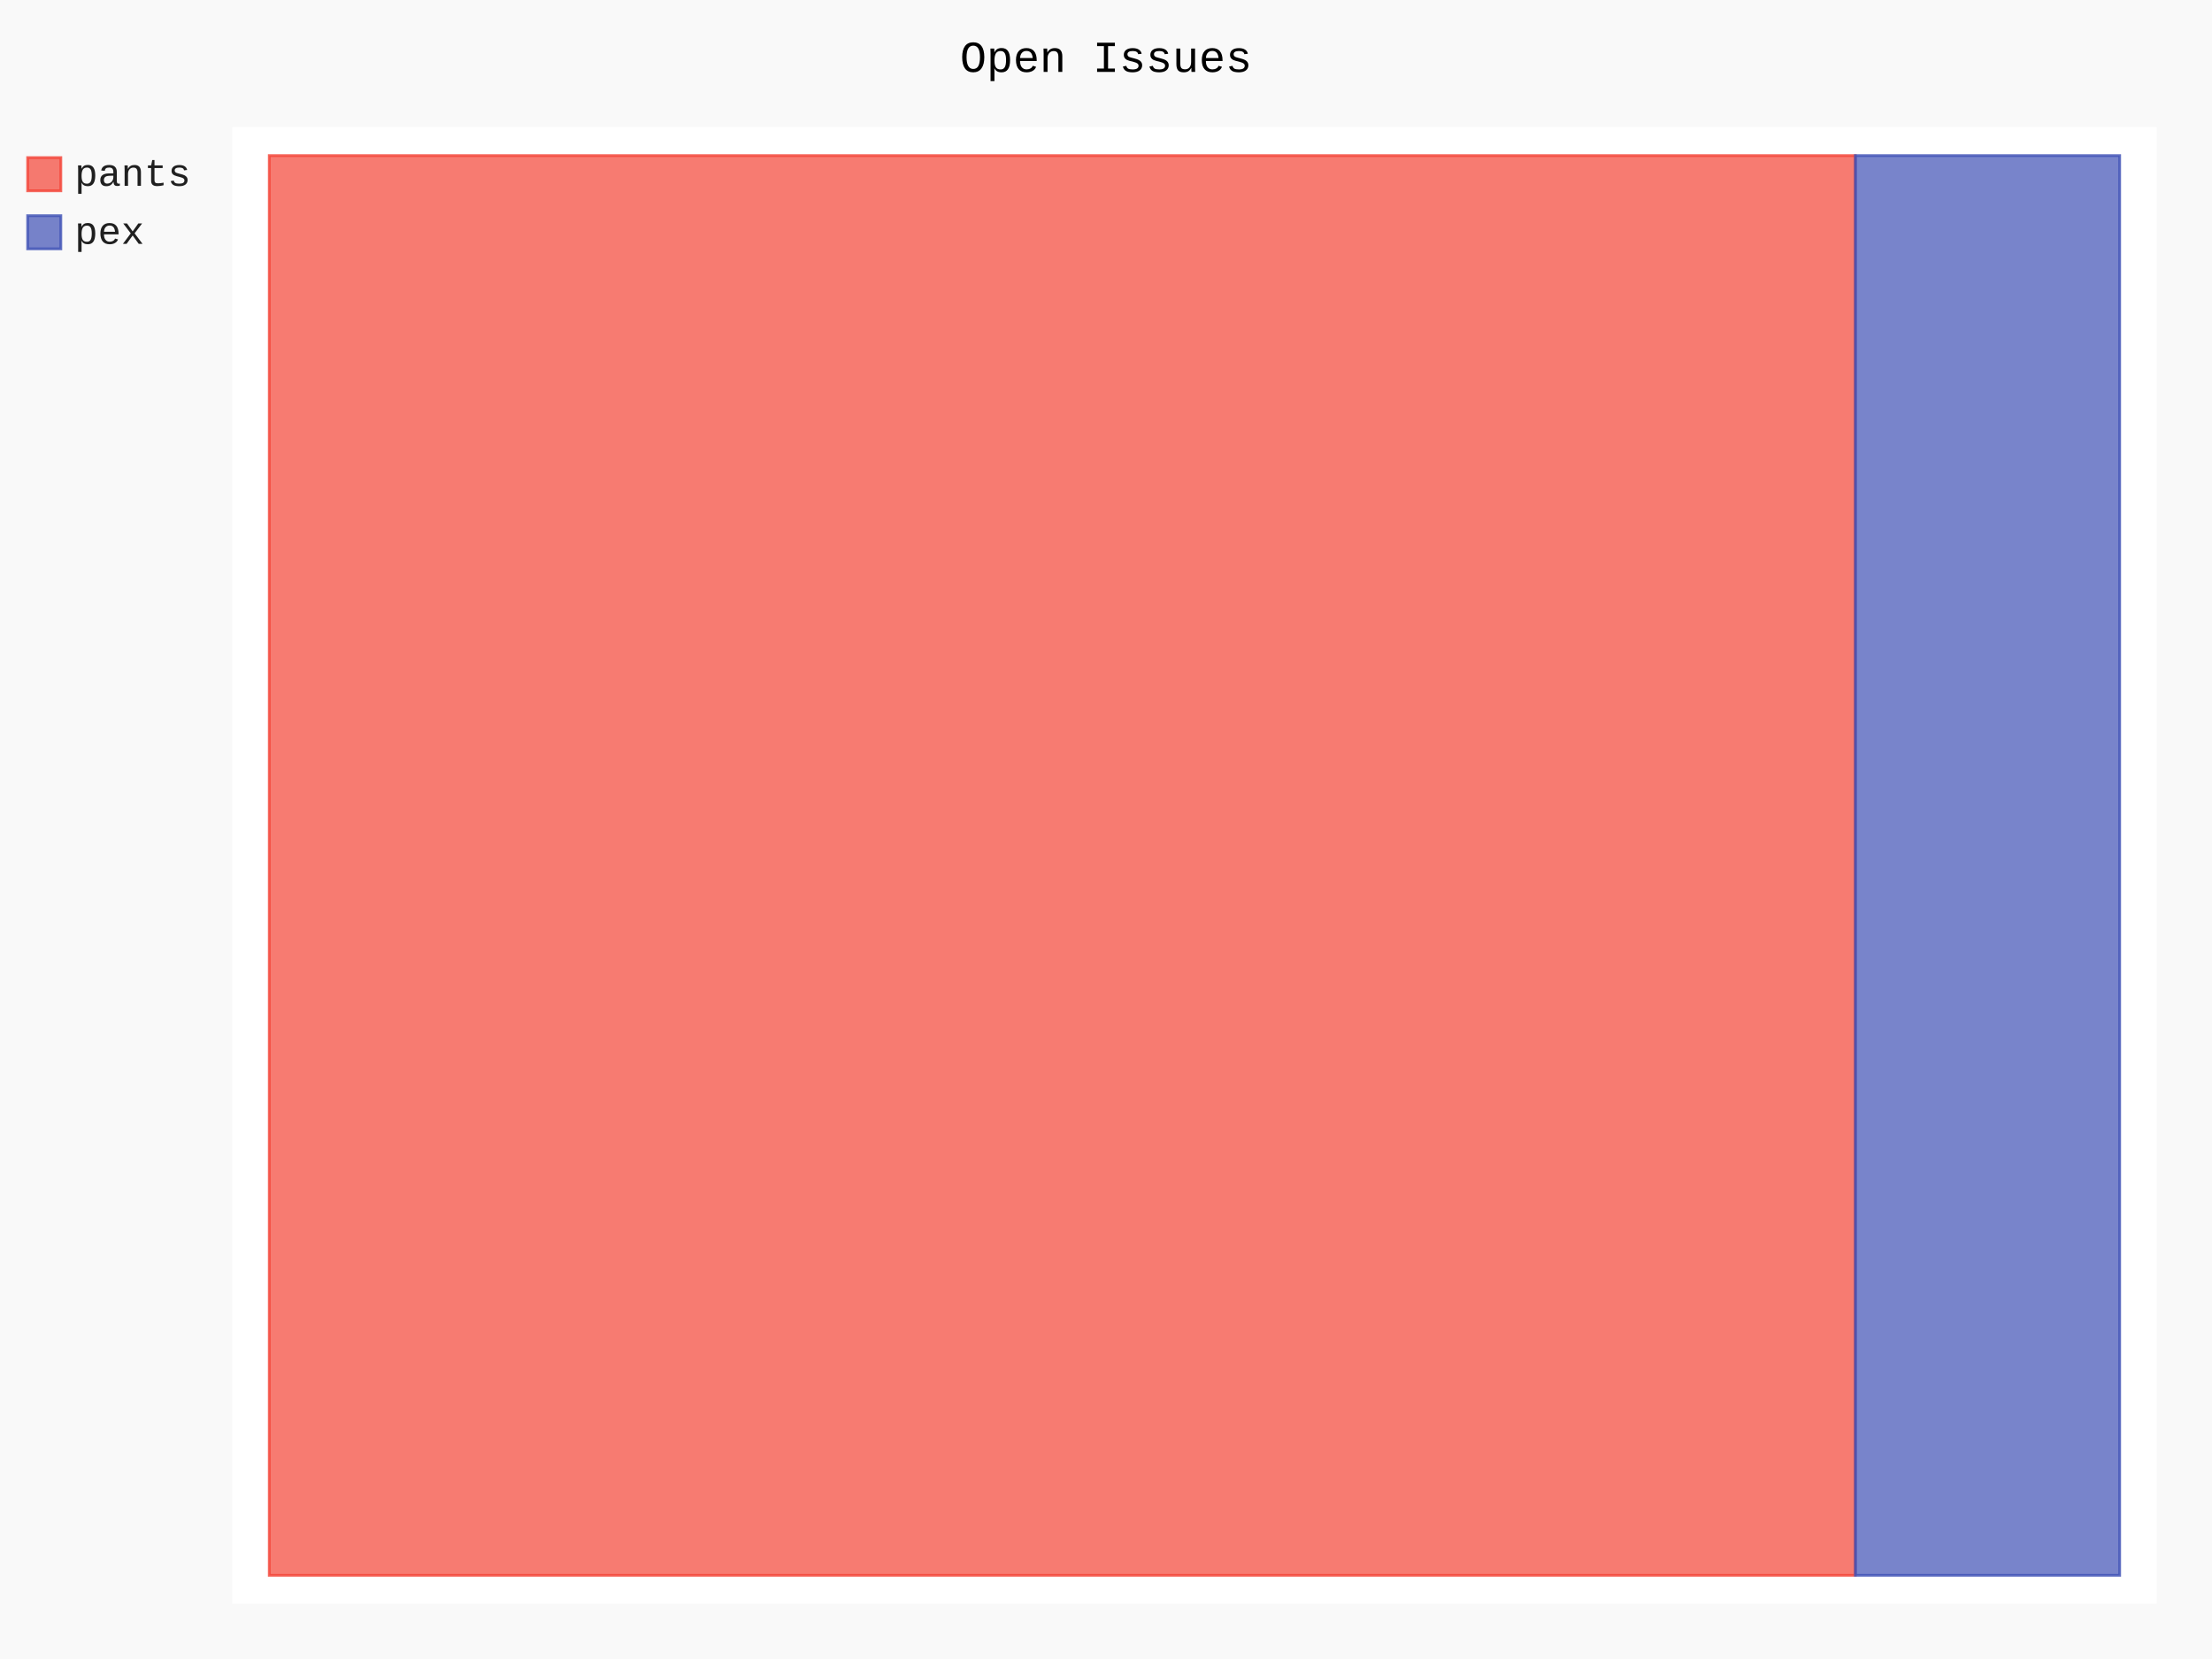
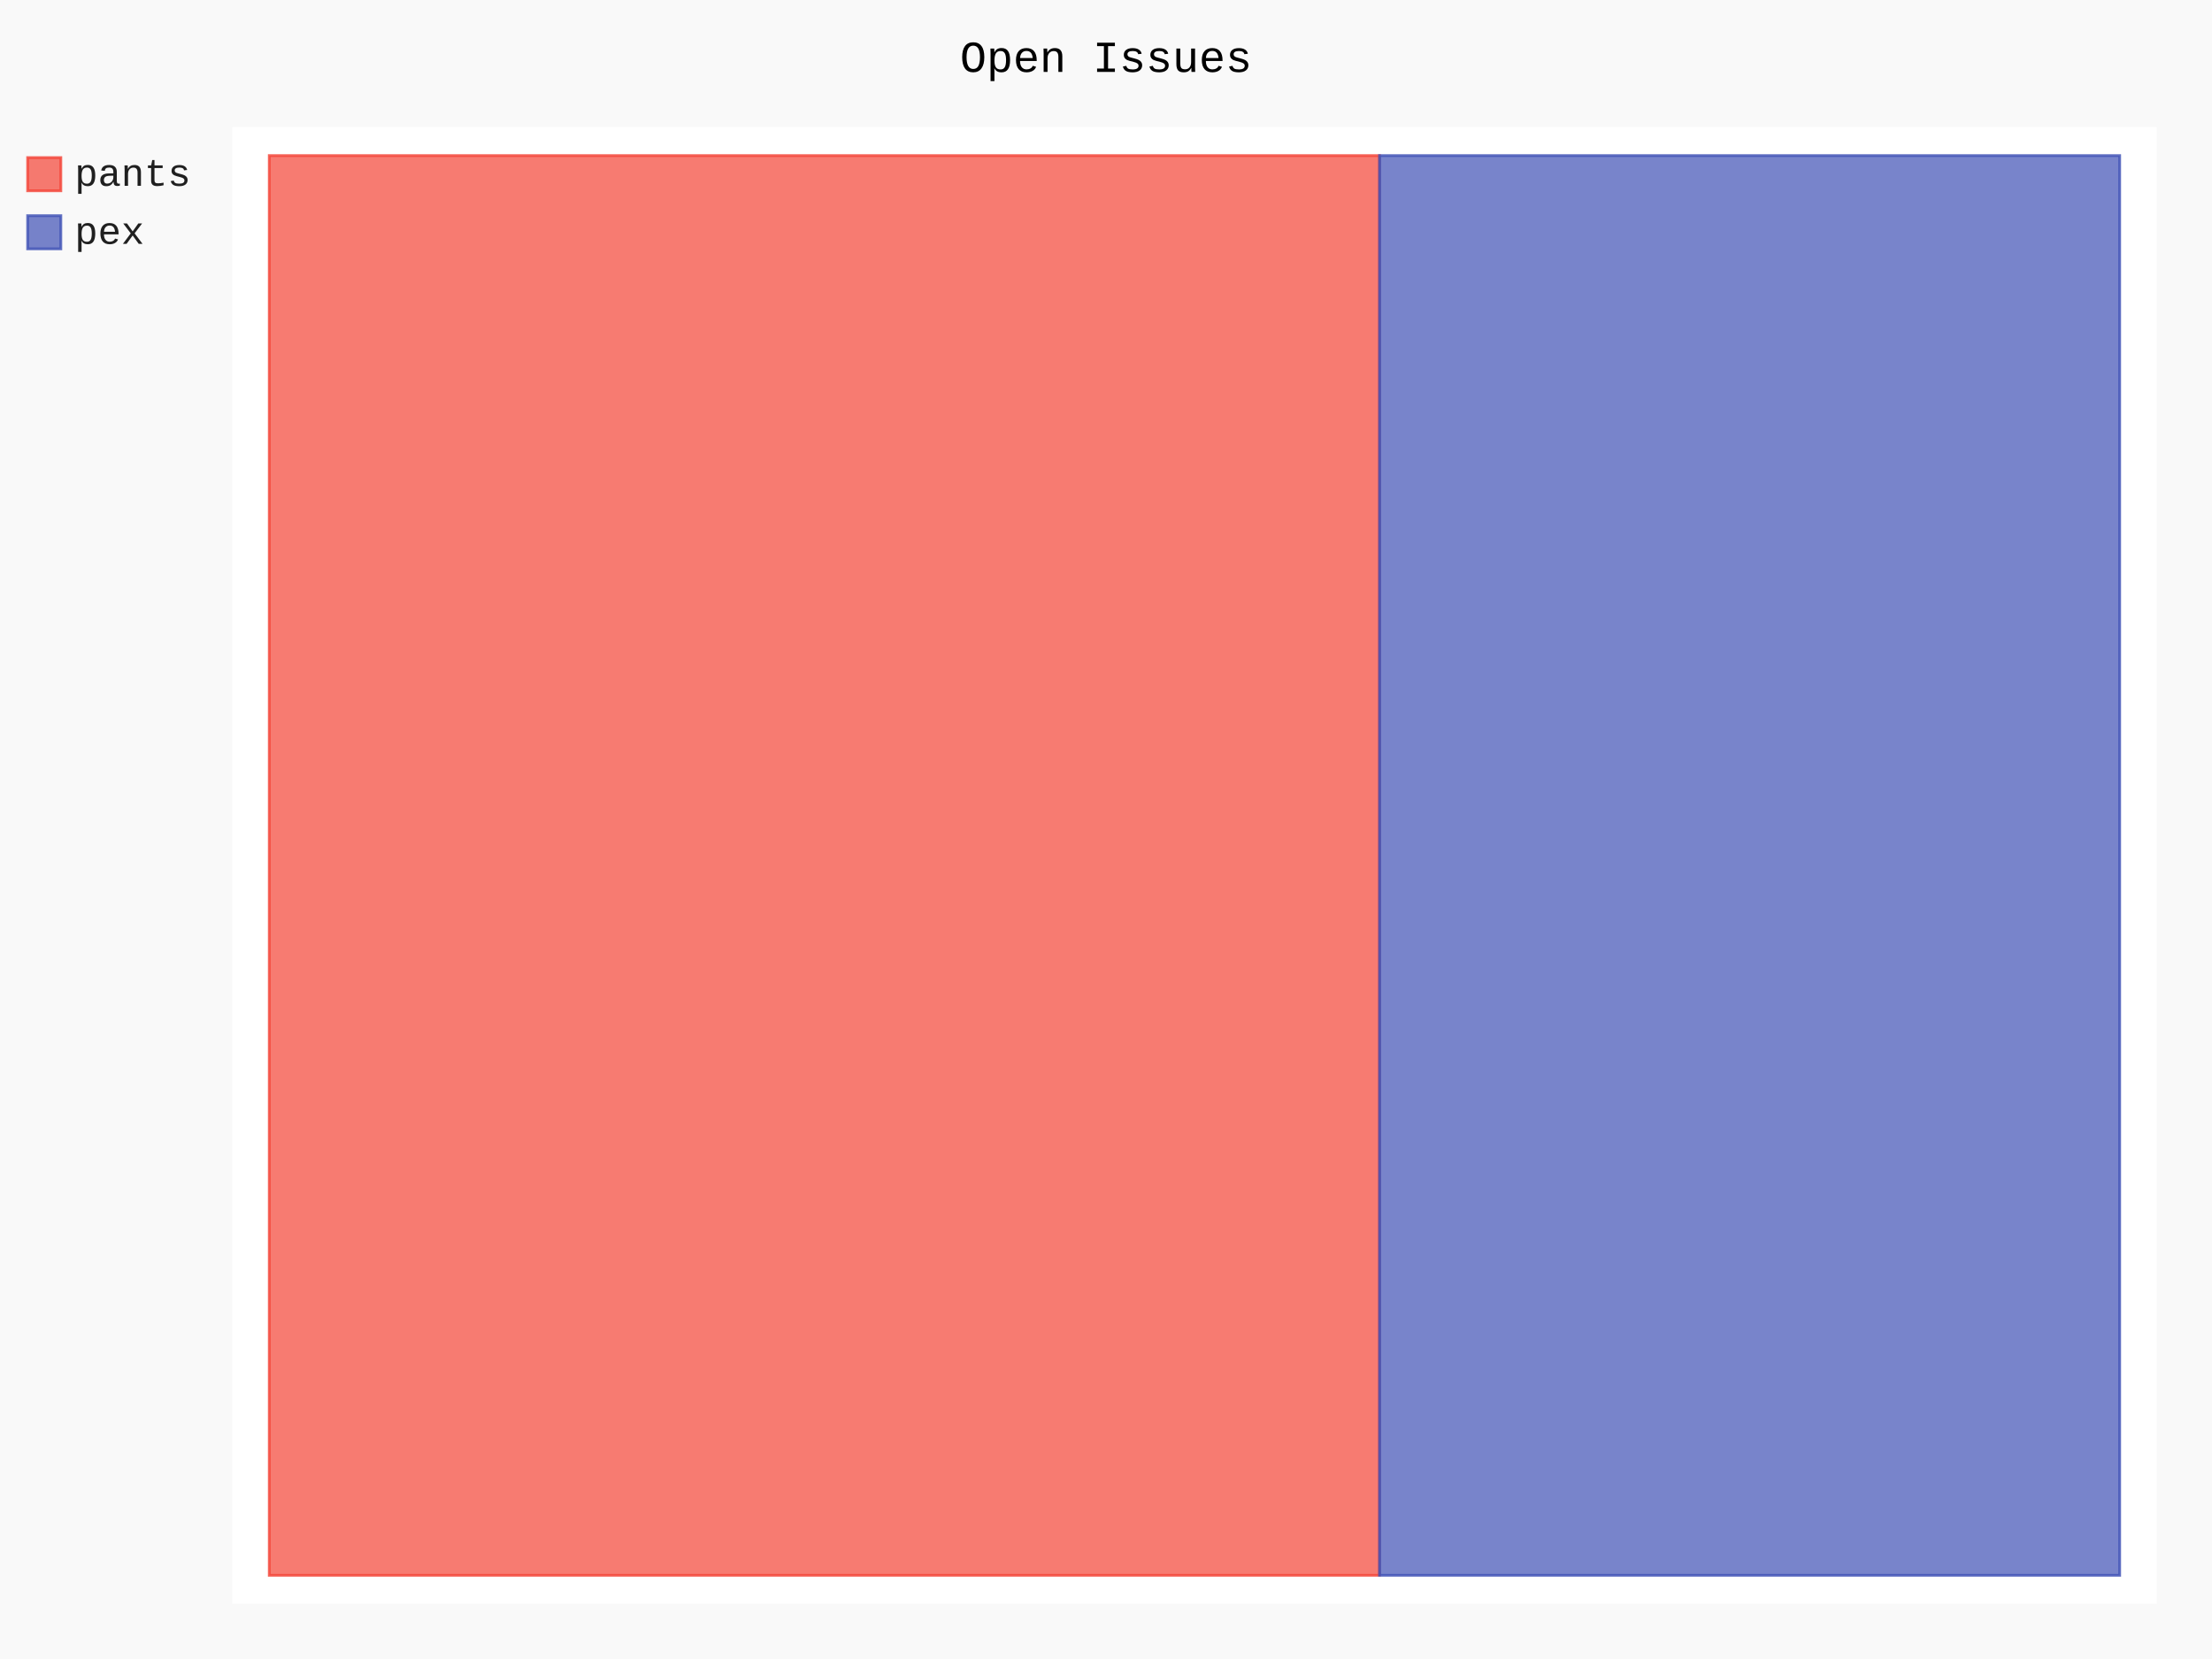
- <svg xmlns="http://www.w3.org/2000/svg" class="pygal-chart" id="chart-4e7f53fb-c74b-4856-a3ab-faf9fe22cd3b" viewBox="0 0 800 600">
+ <svg xmlns="http://www.w3.org/2000/svg" class="pygal-chart" id="chart-a4aaab17-82ba-4f5a-9f49-1d78ed26ddb7" viewBox="0 0 800 600">
  <defs>
-     <style type="text/css">#chart-4e7f53fb-c74b-4856-a3ab-faf9fe22cd3b{-webkit-user-select:none;-webkit-font-smoothing:antialiased;font-family:Consolas,"Liberation Mono",Menlo,Courier,monospace}#chart-4e7f53fb-c74b-4856-a3ab-faf9fe22cd3b .title{font-family:Consolas,"Liberation Mono",Menlo,Courier,monospace;font-size:16px}#chart-4e7f53fb-c74b-4856-a3ab-faf9fe22cd3b .legends .legend text{font-family:Consolas,"Liberation Mono",Menlo,Courier,monospace;font-size:14px}#chart-4e7f53fb-c74b-4856-a3ab-faf9fe22cd3b .axis text{font-family:Consolas,"Liberation Mono",Menlo,Courier,monospace;font-size:10px}#chart-4e7f53fb-c74b-4856-a3ab-faf9fe22cd3b .axis text.major{font-family:Consolas,"Liberation Mono",Menlo,Courier,monospace;font-size:10px}#chart-4e7f53fb-c74b-4856-a3ab-faf9fe22cd3b .text-overlay text.value{font-family:Consolas,"Liberation Mono",Menlo,Courier,monospace;font-size:16px}#chart-4e7f53fb-c74b-4856-a3ab-faf9fe22cd3b .text-overlay text.label{font-family:Consolas,"Liberation Mono",Menlo,Courier,monospace;font-size:10px}#chart-4e7f53fb-c74b-4856-a3ab-faf9fe22cd3b .tooltip{font-family:Consolas,"Liberation Mono",Menlo,Courier,monospace;font-size:14px}#chart-4e7f53fb-c74b-4856-a3ab-faf9fe22cd3b text.no_data{font-family:Consolas,"Liberation Mono",Menlo,Courier,monospace;font-size:64px}
- #chart-4e7f53fb-c74b-4856-a3ab-faf9fe22cd3b{background-color:rgba(249,249,249,1)}#chart-4e7f53fb-c74b-4856-a3ab-faf9fe22cd3b path,#chart-4e7f53fb-c74b-4856-a3ab-faf9fe22cd3b line,#chart-4e7f53fb-c74b-4856-a3ab-faf9fe22cd3b rect,#chart-4e7f53fb-c74b-4856-a3ab-faf9fe22cd3b circle{-webkit-transition:150ms;-moz-transition:150ms;transition:150ms}#chart-4e7f53fb-c74b-4856-a3ab-faf9fe22cd3b .graph &gt; .background{fill:rgba(249,249,249,1)}#chart-4e7f53fb-c74b-4856-a3ab-faf9fe22cd3b .plot &gt; .background{fill:rgba(255,255,255,1)}#chart-4e7f53fb-c74b-4856-a3ab-faf9fe22cd3b .graph{fill:rgba(0,0,0,.87)}#chart-4e7f53fb-c74b-4856-a3ab-faf9fe22cd3b text.no_data{fill:rgba(0,0,0,1)}#chart-4e7f53fb-c74b-4856-a3ab-faf9fe22cd3b .title{fill:rgba(0,0,0,1)}#chart-4e7f53fb-c74b-4856-a3ab-faf9fe22cd3b .legends .legend text{fill:rgba(0,0,0,.87)}#chart-4e7f53fb-c74b-4856-a3ab-faf9fe22cd3b .legends .legend:hover text{fill:rgba(0,0,0,1)}#chart-4e7f53fb-c74b-4856-a3ab-faf9fe22cd3b .axis .line{stroke:rgba(0,0,0,1)}#chart-4e7f53fb-c74b-4856-a3ab-faf9fe22cd3b .axis .guide.line{stroke:rgba(0,0,0,.54)}#chart-4e7f53fb-c74b-4856-a3ab-faf9fe22cd3b .axis .major.line{stroke:rgba(0,0,0,.87)}#chart-4e7f53fb-c74b-4856-a3ab-faf9fe22cd3b .axis text.major{fill:rgba(0,0,0,1)}#chart-4e7f53fb-c74b-4856-a3ab-faf9fe22cd3b .axis.y .guides:hover .guide.line,#chart-4e7f53fb-c74b-4856-a3ab-faf9fe22cd3b .line-graph .axis.x .guides:hover .guide.line,#chart-4e7f53fb-c74b-4856-a3ab-faf9fe22cd3b .stackedline-graph .axis.x .guides:hover .guide.line,#chart-4e7f53fb-c74b-4856-a3ab-faf9fe22cd3b .xy-graph .axis.x .guides:hover .guide.line{stroke:rgba(0,0,0,1)}#chart-4e7f53fb-c74b-4856-a3ab-faf9fe22cd3b .axis .guides:hover text{fill:rgba(0,0,0,1)}#chart-4e7f53fb-c74b-4856-a3ab-faf9fe22cd3b .reactive{fill-opacity:.7;stroke-opacity:.8}#chart-4e7f53fb-c74b-4856-a3ab-faf9fe22cd3b .ci{stroke:rgba(0,0,0,.87)}#chart-4e7f53fb-c74b-4856-a3ab-faf9fe22cd3b .reactive.active,#chart-4e7f53fb-c74b-4856-a3ab-faf9fe22cd3b .active .reactive{fill-opacity:.8;stroke-opacity:.9;stroke-width:4}#chart-4e7f53fb-c74b-4856-a3ab-faf9fe22cd3b .ci .reactive.active{stroke-width:1.5}#chart-4e7f53fb-c74b-4856-a3ab-faf9fe22cd3b .series text{fill:rgba(0,0,0,1)}#chart-4e7f53fb-c74b-4856-a3ab-faf9fe22cd3b .tooltip rect{fill:rgba(255,255,255,1);stroke:rgba(0,0,0,1);-webkit-transition:opacity 150ms;-moz-transition:opacity 150ms;transition:opacity 150ms}#chart-4e7f53fb-c74b-4856-a3ab-faf9fe22cd3b .tooltip .label{fill:rgba(0,0,0,.87)}#chart-4e7f53fb-c74b-4856-a3ab-faf9fe22cd3b .tooltip .label{fill:rgba(0,0,0,.87)}#chart-4e7f53fb-c74b-4856-a3ab-faf9fe22cd3b .tooltip .legend{font-size:.8em;fill:rgba(0,0,0,.54)}#chart-4e7f53fb-c74b-4856-a3ab-faf9fe22cd3b .tooltip .x_label{font-size:.6em;fill:rgba(0,0,0,1)}#chart-4e7f53fb-c74b-4856-a3ab-faf9fe22cd3b .tooltip .xlink{font-size:.5em;text-decoration:underline}#chart-4e7f53fb-c74b-4856-a3ab-faf9fe22cd3b .tooltip .value{font-size:1.5em}#chart-4e7f53fb-c74b-4856-a3ab-faf9fe22cd3b .bound{font-size:.5em}#chart-4e7f53fb-c74b-4856-a3ab-faf9fe22cd3b .max-value{font-size:.75em;fill:rgba(0,0,0,.54)}#chart-4e7f53fb-c74b-4856-a3ab-faf9fe22cd3b .map-element{fill:rgba(255,255,255,1);stroke:rgba(0,0,0,.54) !important}#chart-4e7f53fb-c74b-4856-a3ab-faf9fe22cd3b .map-element .reactive{fill-opacity:inherit;stroke-opacity:inherit}#chart-4e7f53fb-c74b-4856-a3ab-faf9fe22cd3b .color-0,#chart-4e7f53fb-c74b-4856-a3ab-faf9fe22cd3b .color-0 a:visited{stroke:#F44336;fill:#F44336}#chart-4e7f53fb-c74b-4856-a3ab-faf9fe22cd3b .color-1,#chart-4e7f53fb-c74b-4856-a3ab-faf9fe22cd3b .color-1 a:visited{stroke:#3F51B5;fill:#3F51B5}#chart-4e7f53fb-c74b-4856-a3ab-faf9fe22cd3b .text-overlay .color-0 text{fill:black}#chart-4e7f53fb-c74b-4856-a3ab-faf9fe22cd3b .text-overlay .color-1 text{fill:black}
- #chart-4e7f53fb-c74b-4856-a3ab-faf9fe22cd3b text.no_data{text-anchor:middle}#chart-4e7f53fb-c74b-4856-a3ab-faf9fe22cd3b .guide.line{fill:none}#chart-4e7f53fb-c74b-4856-a3ab-faf9fe22cd3b .centered{text-anchor:middle}#chart-4e7f53fb-c74b-4856-a3ab-faf9fe22cd3b .title{text-anchor:middle}#chart-4e7f53fb-c74b-4856-a3ab-faf9fe22cd3b .legends .legend text{fill-opacity:1}#chart-4e7f53fb-c74b-4856-a3ab-faf9fe22cd3b .axis.x text{text-anchor:middle}#chart-4e7f53fb-c74b-4856-a3ab-faf9fe22cd3b .axis.x:not(.web) text[transform]{text-anchor:start}#chart-4e7f53fb-c74b-4856-a3ab-faf9fe22cd3b .axis.x:not(.web) text[transform].backwards{text-anchor:end}#chart-4e7f53fb-c74b-4856-a3ab-faf9fe22cd3b .axis.y text{text-anchor:end}#chart-4e7f53fb-c74b-4856-a3ab-faf9fe22cd3b .axis.y text[transform].backwards{text-anchor:start}#chart-4e7f53fb-c74b-4856-a3ab-faf9fe22cd3b .axis.y2 text{text-anchor:start}#chart-4e7f53fb-c74b-4856-a3ab-faf9fe22cd3b .axis.y2 text[transform].backwards{text-anchor:end}#chart-4e7f53fb-c74b-4856-a3ab-faf9fe22cd3b .axis .guide.line{stroke-dasharray:4,4}#chart-4e7f53fb-c74b-4856-a3ab-faf9fe22cd3b .axis .major.guide.line{stroke-dasharray:6,6}#chart-4e7f53fb-c74b-4856-a3ab-faf9fe22cd3b .horizontal .axis.y .guide.line,#chart-4e7f53fb-c74b-4856-a3ab-faf9fe22cd3b .horizontal .axis.y2 .guide.line,#chart-4e7f53fb-c74b-4856-a3ab-faf9fe22cd3b .vertical .axis.x .guide.line{opacity:0}#chart-4e7f53fb-c74b-4856-a3ab-faf9fe22cd3b .horizontal .axis.always_show .guide.line,#chart-4e7f53fb-c74b-4856-a3ab-faf9fe22cd3b .vertical .axis.always_show .guide.line{opacity:1 !important}#chart-4e7f53fb-c74b-4856-a3ab-faf9fe22cd3b .axis.y .guides:hover .guide.line,#chart-4e7f53fb-c74b-4856-a3ab-faf9fe22cd3b .axis.y2 .guides:hover .guide.line,#chart-4e7f53fb-c74b-4856-a3ab-faf9fe22cd3b .axis.x .guides:hover .guide.line{opacity:1}#chart-4e7f53fb-c74b-4856-a3ab-faf9fe22cd3b .axis .guides:hover text{opacity:1}#chart-4e7f53fb-c74b-4856-a3ab-faf9fe22cd3b .nofill{fill:none}#chart-4e7f53fb-c74b-4856-a3ab-faf9fe22cd3b .subtle-fill{fill-opacity:.2}#chart-4e7f53fb-c74b-4856-a3ab-faf9fe22cd3b .dot{stroke-width:1px;fill-opacity:1}#chart-4e7f53fb-c74b-4856-a3ab-faf9fe22cd3b .dot.active{stroke-width:5px}#chart-4e7f53fb-c74b-4856-a3ab-faf9fe22cd3b .dot.negative{fill:transparent}#chart-4e7f53fb-c74b-4856-a3ab-faf9fe22cd3b text,#chart-4e7f53fb-c74b-4856-a3ab-faf9fe22cd3b tspan{stroke:none !important}#chart-4e7f53fb-c74b-4856-a3ab-faf9fe22cd3b .series text.active{opacity:1}#chart-4e7f53fb-c74b-4856-a3ab-faf9fe22cd3b .tooltip rect{fill-opacity:.95;stroke-width:.5}#chart-4e7f53fb-c74b-4856-a3ab-faf9fe22cd3b .tooltip text{fill-opacity:1}#chart-4e7f53fb-c74b-4856-a3ab-faf9fe22cd3b .showable{visibility:hidden}#chart-4e7f53fb-c74b-4856-a3ab-faf9fe22cd3b .showable.shown{visibility:visible}#chart-4e7f53fb-c74b-4856-a3ab-faf9fe22cd3b .gauge-background{fill:rgba(229,229,229,1);stroke:none}#chart-4e7f53fb-c74b-4856-a3ab-faf9fe22cd3b .bg-lines{stroke:rgba(249,249,249,1);stroke-width:2px}</style>
+     <style type="text/css">#chart-a4aaab17-82ba-4f5a-9f49-1d78ed26ddb7{-webkit-user-select:none;-webkit-font-smoothing:antialiased;font-family:Consolas,"Liberation Mono",Menlo,Courier,monospace}#chart-a4aaab17-82ba-4f5a-9f49-1d78ed26ddb7 .title{font-family:Consolas,"Liberation Mono",Menlo,Courier,monospace;font-size:16px}#chart-a4aaab17-82ba-4f5a-9f49-1d78ed26ddb7 .legends .legend text{font-family:Consolas,"Liberation Mono",Menlo,Courier,monospace;font-size:14px}#chart-a4aaab17-82ba-4f5a-9f49-1d78ed26ddb7 .axis text{font-family:Consolas,"Liberation Mono",Menlo,Courier,monospace;font-size:10px}#chart-a4aaab17-82ba-4f5a-9f49-1d78ed26ddb7 .axis text.major{font-family:Consolas,"Liberation Mono",Menlo,Courier,monospace;font-size:10px}#chart-a4aaab17-82ba-4f5a-9f49-1d78ed26ddb7 .text-overlay text.value{font-family:Consolas,"Liberation Mono",Menlo,Courier,monospace;font-size:16px}#chart-a4aaab17-82ba-4f5a-9f49-1d78ed26ddb7 .text-overlay text.label{font-family:Consolas,"Liberation Mono",Menlo,Courier,monospace;font-size:10px}#chart-a4aaab17-82ba-4f5a-9f49-1d78ed26ddb7 .tooltip{font-family:Consolas,"Liberation Mono",Menlo,Courier,monospace;font-size:14px}#chart-a4aaab17-82ba-4f5a-9f49-1d78ed26ddb7 text.no_data{font-family:Consolas,"Liberation Mono",Menlo,Courier,monospace;font-size:64px}
+ #chart-a4aaab17-82ba-4f5a-9f49-1d78ed26ddb7{background-color:rgba(249,249,249,1)}#chart-a4aaab17-82ba-4f5a-9f49-1d78ed26ddb7 path,#chart-a4aaab17-82ba-4f5a-9f49-1d78ed26ddb7 line,#chart-a4aaab17-82ba-4f5a-9f49-1d78ed26ddb7 rect,#chart-a4aaab17-82ba-4f5a-9f49-1d78ed26ddb7 circle{-webkit-transition:150ms;-moz-transition:150ms;transition:150ms}#chart-a4aaab17-82ba-4f5a-9f49-1d78ed26ddb7 .graph &gt; .background{fill:rgba(249,249,249,1)}#chart-a4aaab17-82ba-4f5a-9f49-1d78ed26ddb7 .plot &gt; .background{fill:rgba(255,255,255,1)}#chart-a4aaab17-82ba-4f5a-9f49-1d78ed26ddb7 .graph{fill:rgba(0,0,0,.87)}#chart-a4aaab17-82ba-4f5a-9f49-1d78ed26ddb7 text.no_data{fill:rgba(0,0,0,1)}#chart-a4aaab17-82ba-4f5a-9f49-1d78ed26ddb7 .title{fill:rgba(0,0,0,1)}#chart-a4aaab17-82ba-4f5a-9f49-1d78ed26ddb7 .legends .legend text{fill:rgba(0,0,0,.87)}#chart-a4aaab17-82ba-4f5a-9f49-1d78ed26ddb7 .legends .legend:hover text{fill:rgba(0,0,0,1)}#chart-a4aaab17-82ba-4f5a-9f49-1d78ed26ddb7 .axis .line{stroke:rgba(0,0,0,1)}#chart-a4aaab17-82ba-4f5a-9f49-1d78ed26ddb7 .axis .guide.line{stroke:rgba(0,0,0,.54)}#chart-a4aaab17-82ba-4f5a-9f49-1d78ed26ddb7 .axis .major.line{stroke:rgba(0,0,0,.87)}#chart-a4aaab17-82ba-4f5a-9f49-1d78ed26ddb7 .axis text.major{fill:rgba(0,0,0,1)}#chart-a4aaab17-82ba-4f5a-9f49-1d78ed26ddb7 .axis.y .guides:hover .guide.line,#chart-a4aaab17-82ba-4f5a-9f49-1d78ed26ddb7 .line-graph .axis.x .guides:hover .guide.line,#chart-a4aaab17-82ba-4f5a-9f49-1d78ed26ddb7 .stackedline-graph .axis.x .guides:hover .guide.line,#chart-a4aaab17-82ba-4f5a-9f49-1d78ed26ddb7 .xy-graph .axis.x .guides:hover .guide.line{stroke:rgba(0,0,0,1)}#chart-a4aaab17-82ba-4f5a-9f49-1d78ed26ddb7 .axis .guides:hover text{fill:rgba(0,0,0,1)}#chart-a4aaab17-82ba-4f5a-9f49-1d78ed26ddb7 .reactive{fill-opacity:.7;stroke-opacity:.8}#chart-a4aaab17-82ba-4f5a-9f49-1d78ed26ddb7 .ci{stroke:rgba(0,0,0,.87)}#chart-a4aaab17-82ba-4f5a-9f49-1d78ed26ddb7 .reactive.active,#chart-a4aaab17-82ba-4f5a-9f49-1d78ed26ddb7 .active .reactive{fill-opacity:.8;stroke-opacity:.9;stroke-width:4}#chart-a4aaab17-82ba-4f5a-9f49-1d78ed26ddb7 .ci .reactive.active{stroke-width:1.5}#chart-a4aaab17-82ba-4f5a-9f49-1d78ed26ddb7 .series text{fill:rgba(0,0,0,1)}#chart-a4aaab17-82ba-4f5a-9f49-1d78ed26ddb7 .tooltip rect{fill:rgba(255,255,255,1);stroke:rgba(0,0,0,1);-webkit-transition:opacity 150ms;-moz-transition:opacity 150ms;transition:opacity 150ms}#chart-a4aaab17-82ba-4f5a-9f49-1d78ed26ddb7 .tooltip .label{fill:rgba(0,0,0,.87)}#chart-a4aaab17-82ba-4f5a-9f49-1d78ed26ddb7 .tooltip .label{fill:rgba(0,0,0,.87)}#chart-a4aaab17-82ba-4f5a-9f49-1d78ed26ddb7 .tooltip .legend{font-size:.8em;fill:rgba(0,0,0,.54)}#chart-a4aaab17-82ba-4f5a-9f49-1d78ed26ddb7 .tooltip .x_label{font-size:.6em;fill:rgba(0,0,0,1)}#chart-a4aaab17-82ba-4f5a-9f49-1d78ed26ddb7 .tooltip .xlink{font-size:.5em;text-decoration:underline}#chart-a4aaab17-82ba-4f5a-9f49-1d78ed26ddb7 .tooltip .value{font-size:1.5em}#chart-a4aaab17-82ba-4f5a-9f49-1d78ed26ddb7 .bound{font-size:.5em}#chart-a4aaab17-82ba-4f5a-9f49-1d78ed26ddb7 .max-value{font-size:.75em;fill:rgba(0,0,0,.54)}#chart-a4aaab17-82ba-4f5a-9f49-1d78ed26ddb7 .map-element{fill:rgba(255,255,255,1);stroke:rgba(0,0,0,.54) !important}#chart-a4aaab17-82ba-4f5a-9f49-1d78ed26ddb7 .map-element .reactive{fill-opacity:inherit;stroke-opacity:inherit}#chart-a4aaab17-82ba-4f5a-9f49-1d78ed26ddb7 .color-0,#chart-a4aaab17-82ba-4f5a-9f49-1d78ed26ddb7 .color-0 a:visited{stroke:#F44336;fill:#F44336}#chart-a4aaab17-82ba-4f5a-9f49-1d78ed26ddb7 .color-1,#chart-a4aaab17-82ba-4f5a-9f49-1d78ed26ddb7 .color-1 a:visited{stroke:#3F51B5;fill:#3F51B5}#chart-a4aaab17-82ba-4f5a-9f49-1d78ed26ddb7 .text-overlay .color-0 text{fill:black}#chart-a4aaab17-82ba-4f5a-9f49-1d78ed26ddb7 .text-overlay .color-1 text{fill:black}
+ #chart-a4aaab17-82ba-4f5a-9f49-1d78ed26ddb7 text.no_data{text-anchor:middle}#chart-a4aaab17-82ba-4f5a-9f49-1d78ed26ddb7 .guide.line{fill:none}#chart-a4aaab17-82ba-4f5a-9f49-1d78ed26ddb7 .centered{text-anchor:middle}#chart-a4aaab17-82ba-4f5a-9f49-1d78ed26ddb7 .title{text-anchor:middle}#chart-a4aaab17-82ba-4f5a-9f49-1d78ed26ddb7 .legends .legend text{fill-opacity:1}#chart-a4aaab17-82ba-4f5a-9f49-1d78ed26ddb7 .axis.x text{text-anchor:middle}#chart-a4aaab17-82ba-4f5a-9f49-1d78ed26ddb7 .axis.x:not(.web) text[transform]{text-anchor:start}#chart-a4aaab17-82ba-4f5a-9f49-1d78ed26ddb7 .axis.x:not(.web) text[transform].backwards{text-anchor:end}#chart-a4aaab17-82ba-4f5a-9f49-1d78ed26ddb7 .axis.y text{text-anchor:end}#chart-a4aaab17-82ba-4f5a-9f49-1d78ed26ddb7 .axis.y text[transform].backwards{text-anchor:start}#chart-a4aaab17-82ba-4f5a-9f49-1d78ed26ddb7 .axis.y2 text{text-anchor:start}#chart-a4aaab17-82ba-4f5a-9f49-1d78ed26ddb7 .axis.y2 text[transform].backwards{text-anchor:end}#chart-a4aaab17-82ba-4f5a-9f49-1d78ed26ddb7 .axis .guide.line{stroke-dasharray:4,4}#chart-a4aaab17-82ba-4f5a-9f49-1d78ed26ddb7 .axis .major.guide.line{stroke-dasharray:6,6}#chart-a4aaab17-82ba-4f5a-9f49-1d78ed26ddb7 .horizontal .axis.y .guide.line,#chart-a4aaab17-82ba-4f5a-9f49-1d78ed26ddb7 .horizontal .axis.y2 .guide.line,#chart-a4aaab17-82ba-4f5a-9f49-1d78ed26ddb7 .vertical .axis.x .guide.line{opacity:0}#chart-a4aaab17-82ba-4f5a-9f49-1d78ed26ddb7 .horizontal .axis.always_show .guide.line,#chart-a4aaab17-82ba-4f5a-9f49-1d78ed26ddb7 .vertical .axis.always_show .guide.line{opacity:1 !important}#chart-a4aaab17-82ba-4f5a-9f49-1d78ed26ddb7 .axis.y .guides:hover .guide.line,#chart-a4aaab17-82ba-4f5a-9f49-1d78ed26ddb7 .axis.y2 .guides:hover .guide.line,#chart-a4aaab17-82ba-4f5a-9f49-1d78ed26ddb7 .axis.x .guides:hover .guide.line{opacity:1}#chart-a4aaab17-82ba-4f5a-9f49-1d78ed26ddb7 .axis .guides:hover text{opacity:1}#chart-a4aaab17-82ba-4f5a-9f49-1d78ed26ddb7 .nofill{fill:none}#chart-a4aaab17-82ba-4f5a-9f49-1d78ed26ddb7 .subtle-fill{fill-opacity:.2}#chart-a4aaab17-82ba-4f5a-9f49-1d78ed26ddb7 .dot{stroke-width:1px;fill-opacity:1}#chart-a4aaab17-82ba-4f5a-9f49-1d78ed26ddb7 .dot.active{stroke-width:5px}#chart-a4aaab17-82ba-4f5a-9f49-1d78ed26ddb7 .dot.negative{fill:transparent}#chart-a4aaab17-82ba-4f5a-9f49-1d78ed26ddb7 text,#chart-a4aaab17-82ba-4f5a-9f49-1d78ed26ddb7 tspan{stroke:none !important}#chart-a4aaab17-82ba-4f5a-9f49-1d78ed26ddb7 .series text.active{opacity:1}#chart-a4aaab17-82ba-4f5a-9f49-1d78ed26ddb7 .tooltip rect{fill-opacity:.95;stroke-width:.5}#chart-a4aaab17-82ba-4f5a-9f49-1d78ed26ddb7 .tooltip text{fill-opacity:1}#chart-a4aaab17-82ba-4f5a-9f49-1d78ed26ddb7 .showable{visibility:hidden}#chart-a4aaab17-82ba-4f5a-9f49-1d78ed26ddb7 .showable.shown{visibility:visible}#chart-a4aaab17-82ba-4f5a-9f49-1d78ed26ddb7 .gauge-background{fill:rgba(229,229,229,1);stroke:none}#chart-a4aaab17-82ba-4f5a-9f49-1d78ed26ddb7 .bg-lines{stroke:rgba(249,249,249,1);stroke-width:2px}</style>
  </defs>
  <g class="graph treemap-graph vertical">
    <rect class="background" height="600" width="800" x="0" y="0" />
    <g class="plot" transform="translate(84, 46)">
      <rect class="background" height="534" width="696.0" x="0" y="0" />
      <g class="series serie-0 color-0">
        <g class="rects">
          <g class="rect">
-             <rect class="rect reactive tooltip-trigger" height="513.462" width="573.626" x="13.385" y="10.269" />
+             <rect class="rect reactive tooltip-trigger" height="513.462" width="401.538" x="13.385" y="10.269" />
          </g>
        </g>
      </g>
      <g class="series serie-1 color-1">
        <g class="rects">
          <g class="rect">
-             <rect class="rect reactive tooltip-trigger" height="513.462" width="95.604" x="587.011" y="10.269" />
+             <rect class="rect reactive tooltip-trigger" height="513.462" width="267.692" x="414.923" y="10.269" />
          </g>
        </g>
      </g>
    </g>
    <g class="titles">
      <text class="title plot_title" x="400.0" y="26">Open Issues</text>
    </g>
    <g class="plot overlay" transform="translate(84, 46)">
      <g class="series serie-0 color-0" />
      <g class="series serie-1 color-1" />
    </g>
    <g class="plot text-overlay" transform="translate(84, 46)">
      <g class="series serie-0 color-0" />
      <g class="series serie-1 color-1" />
    </g>
    <g class="plot tooltip-overlay" transform="translate(84, 46)">
      <g class="tooltip" style="opacity: 0" transform="translate(0 0)">
        <rect class="tooltip-box" height="0" rx="0" ry="0" width="0" />
        <g class="text" />
      </g>
    </g>
    <g class="legends" transform="translate(10, 56)">
      <g class="legend reactive activate-serie" id="activate-serie-0">
        <rect class="color-0 reactive" height="12" width="12" x="0.0" y="1.0" />
        <text x="17.0" y="11.2">pants</text>
      </g>
      <g class="legend reactive activate-serie" id="activate-serie-1">
        <rect class="color-1 reactive" height="12" width="12" x="0.0" y="22.0" />
        <text x="17.0" y="32.2">pex</text>
      </g>
    </g>
    <g class="legends" transform="translate(790, 56)" />
  </g>
</svg>
